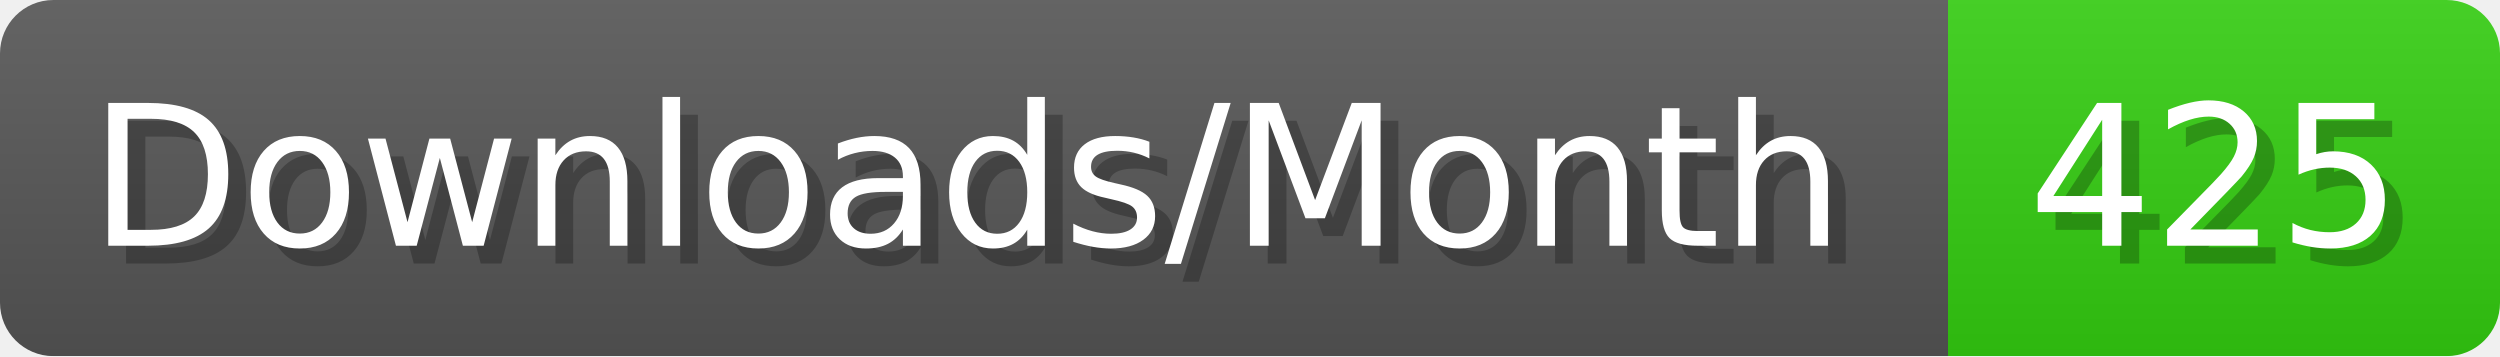
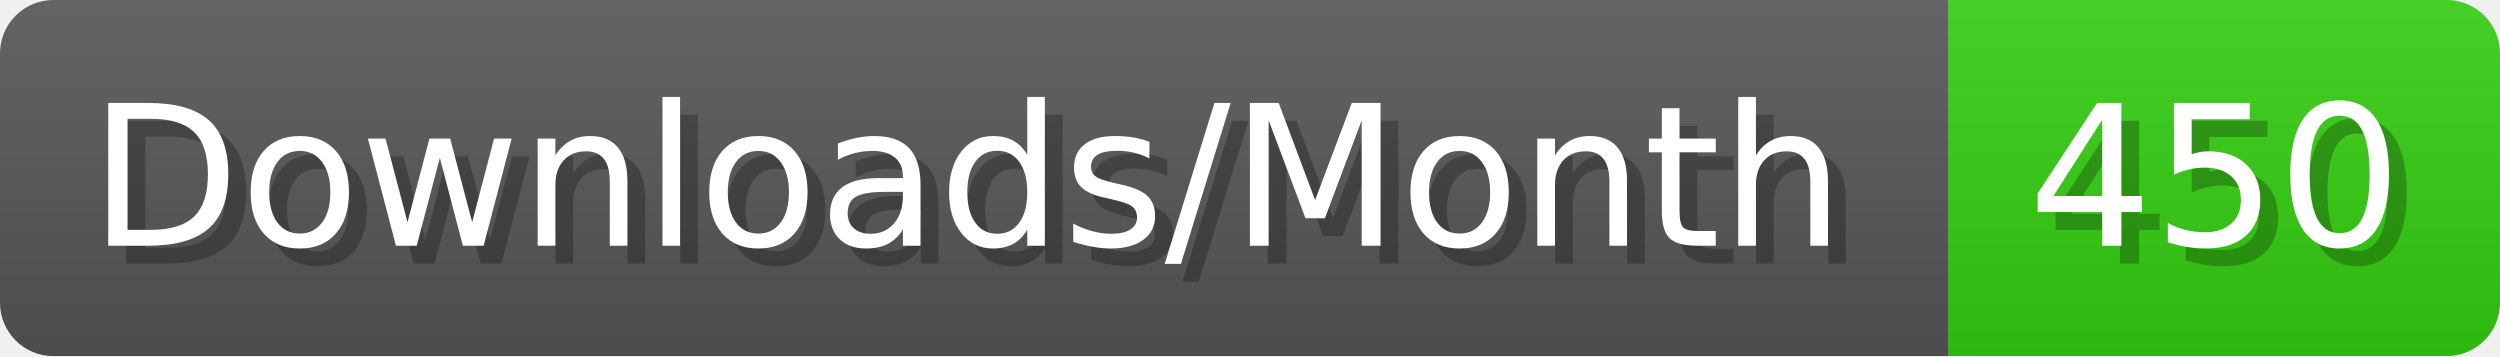
- <svg xmlns="http://www.w3.org/2000/svg" width="140.4" height="20" viewBox="0 0 1404 200" role="img" aria-label="Downloads/Month: 425">
+ <svg xmlns="http://www.w3.org/2000/svg" width="140.4" height="20" viewBox="0 0 1404 200" role="img" aria-label="Downloads/Month: 450">
  <linearGradient id="YlXUI" x2="0" y2="100%">
    <stop offset="0" stop-opacity=".1" stop-color="#EEE" />
    <stop offset="1" stop-opacity=".1" />
  </linearGradient>
  <mask id="JHhop">
    <rect width="1404" height="200" rx="30" fill="#FFF" />
  </mask>
  <g mask="url(#JHhop)">
    <rect width="1094" height="200" fill="#555" />
    <rect width="310" height="200" fill="#3C1" x="1094" />
    <rect width="1404" height="200" fill="url(#YlXUI)" />
  </g>
  <g aria-hidden="true" fill="#fff" text-anchor="start" font-family="Verdana,DejaVu Sans,sans-serif" font-size="110">
    <text x="60" y="148" textLength="994" fill="#000" opacity="0.25">Downloads/Month</text>
    <text x="50" y="138" textLength="994">Downloads/Month</text>
-     <text x="1149" y="148" textLength="210" fill="#000" opacity="0.25">425</text>
-     <text x="1139" y="138" textLength="210">425</text>
+     <text x="1149" y="148" textLength="210" fill="#000" opacity="0.25">450</text>
+     <text x="1139" y="138" textLength="210">450</text>
  </g>
</svg>
